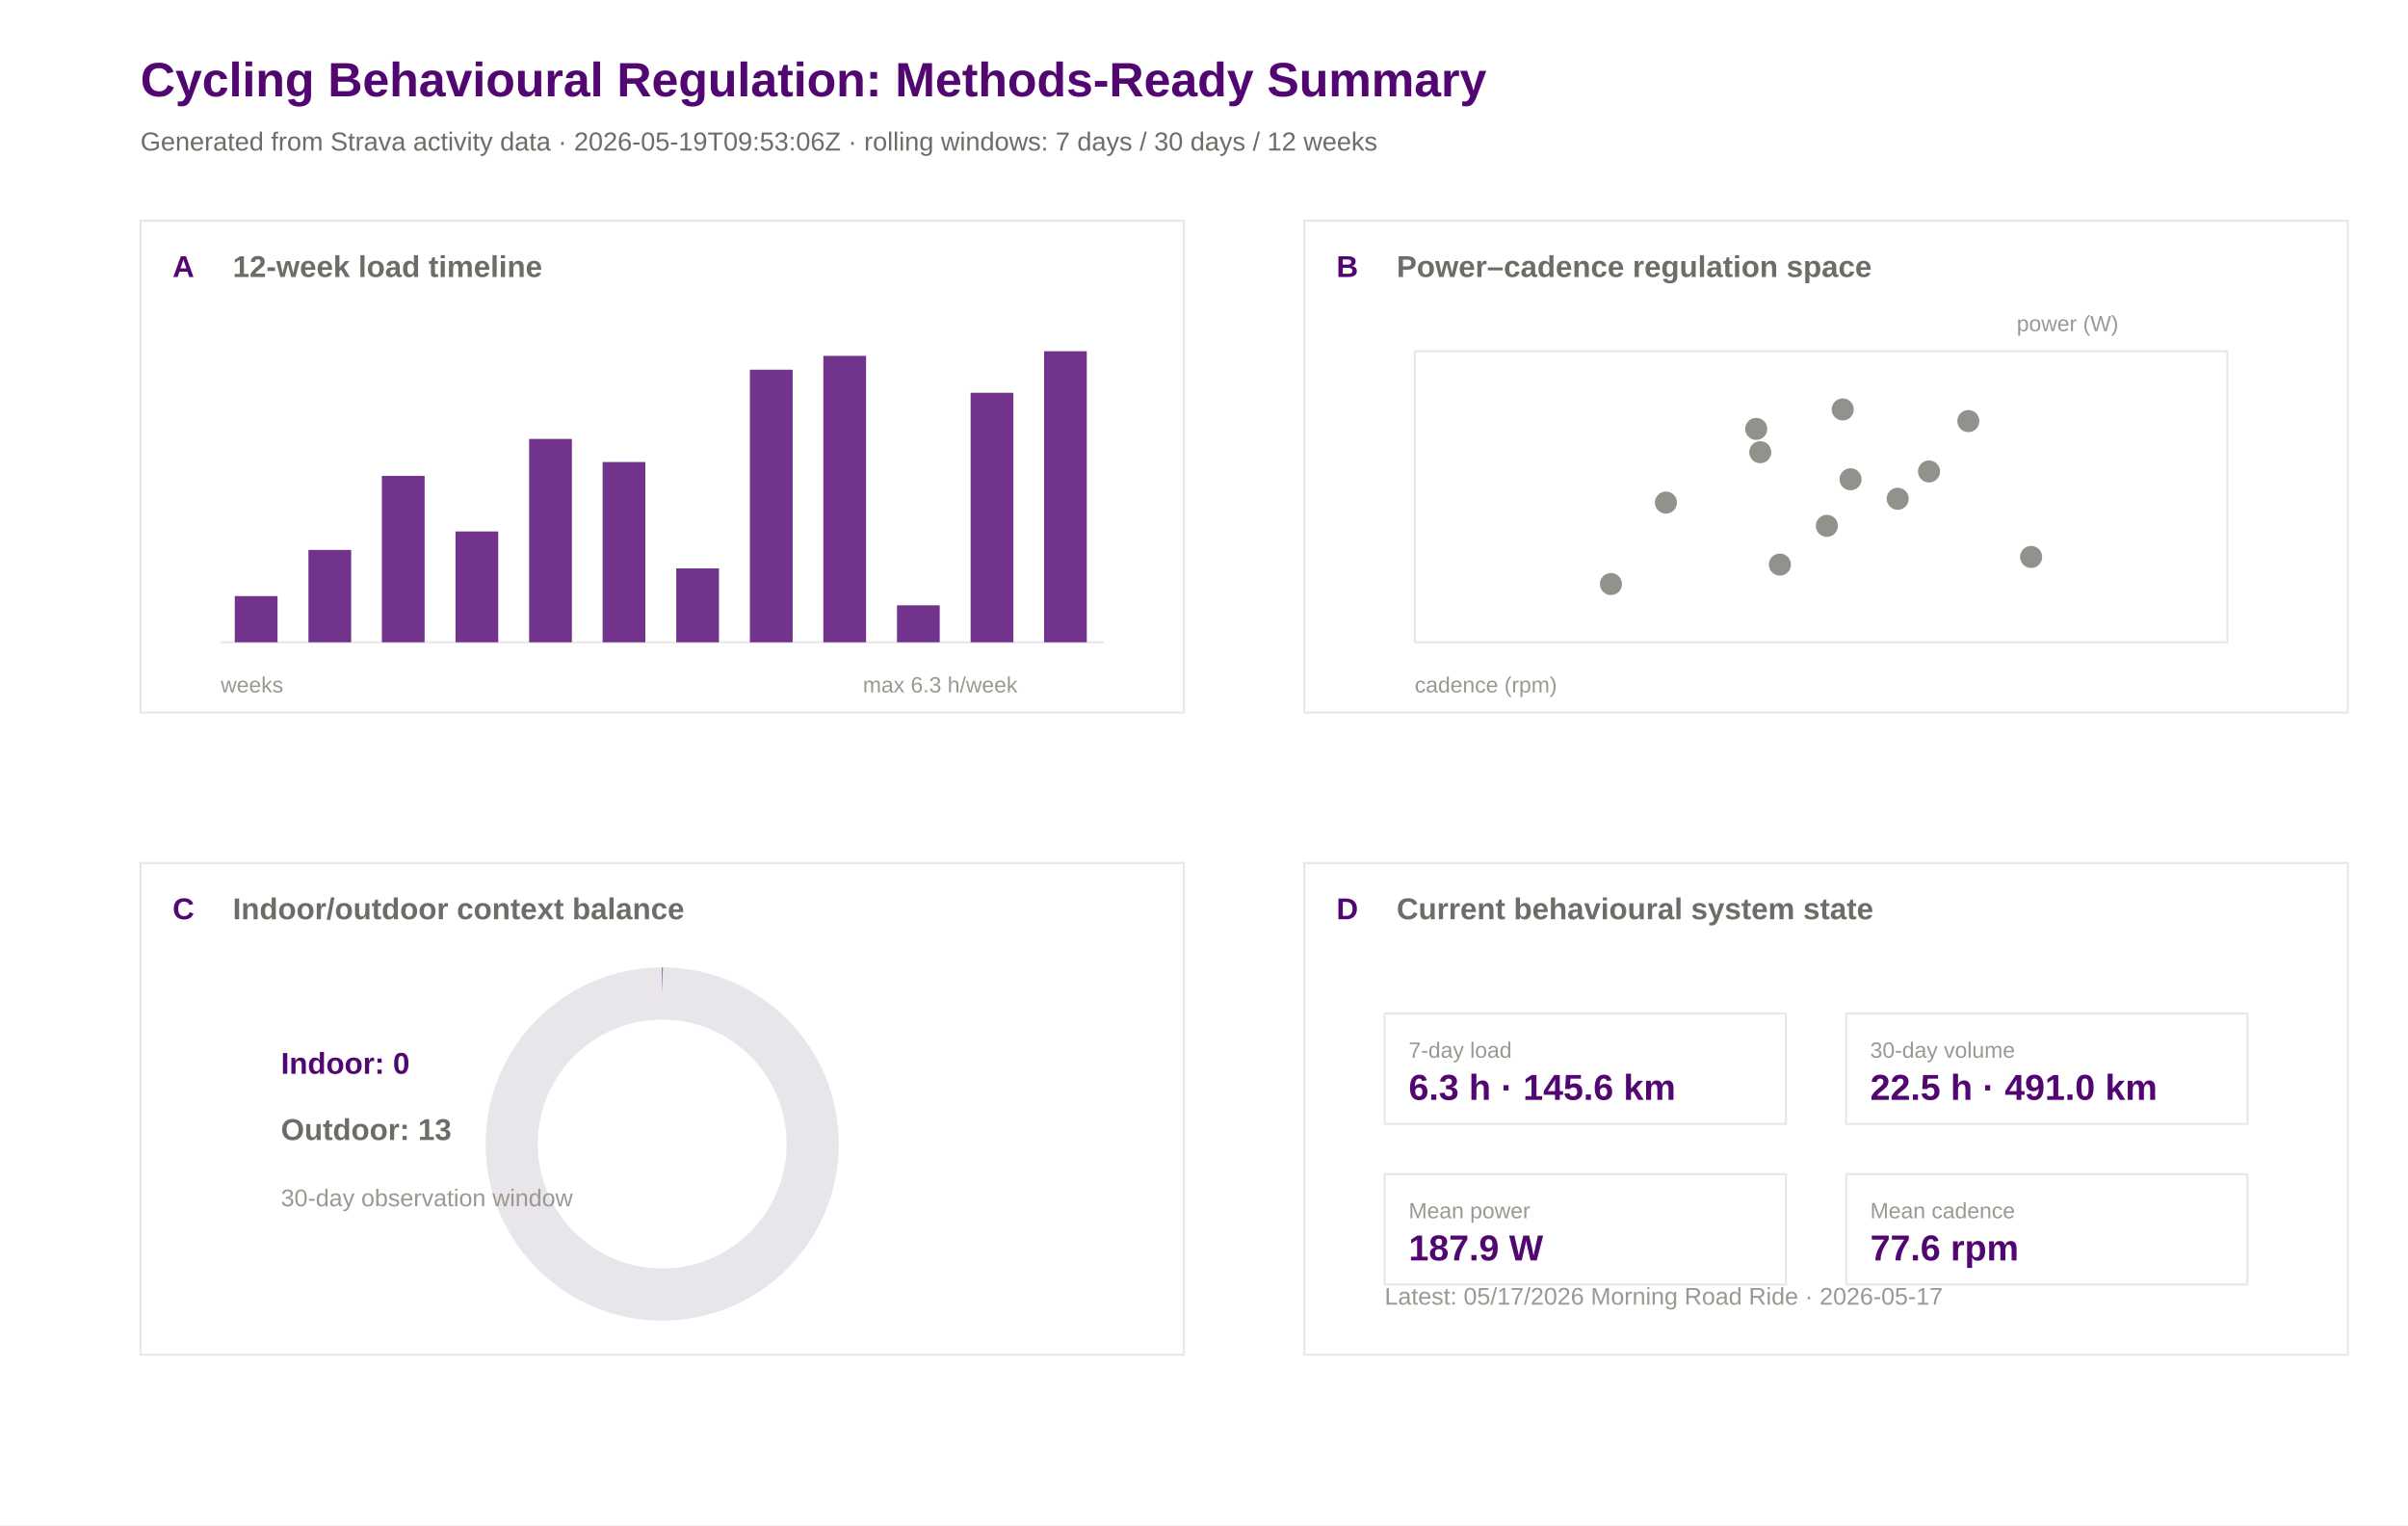
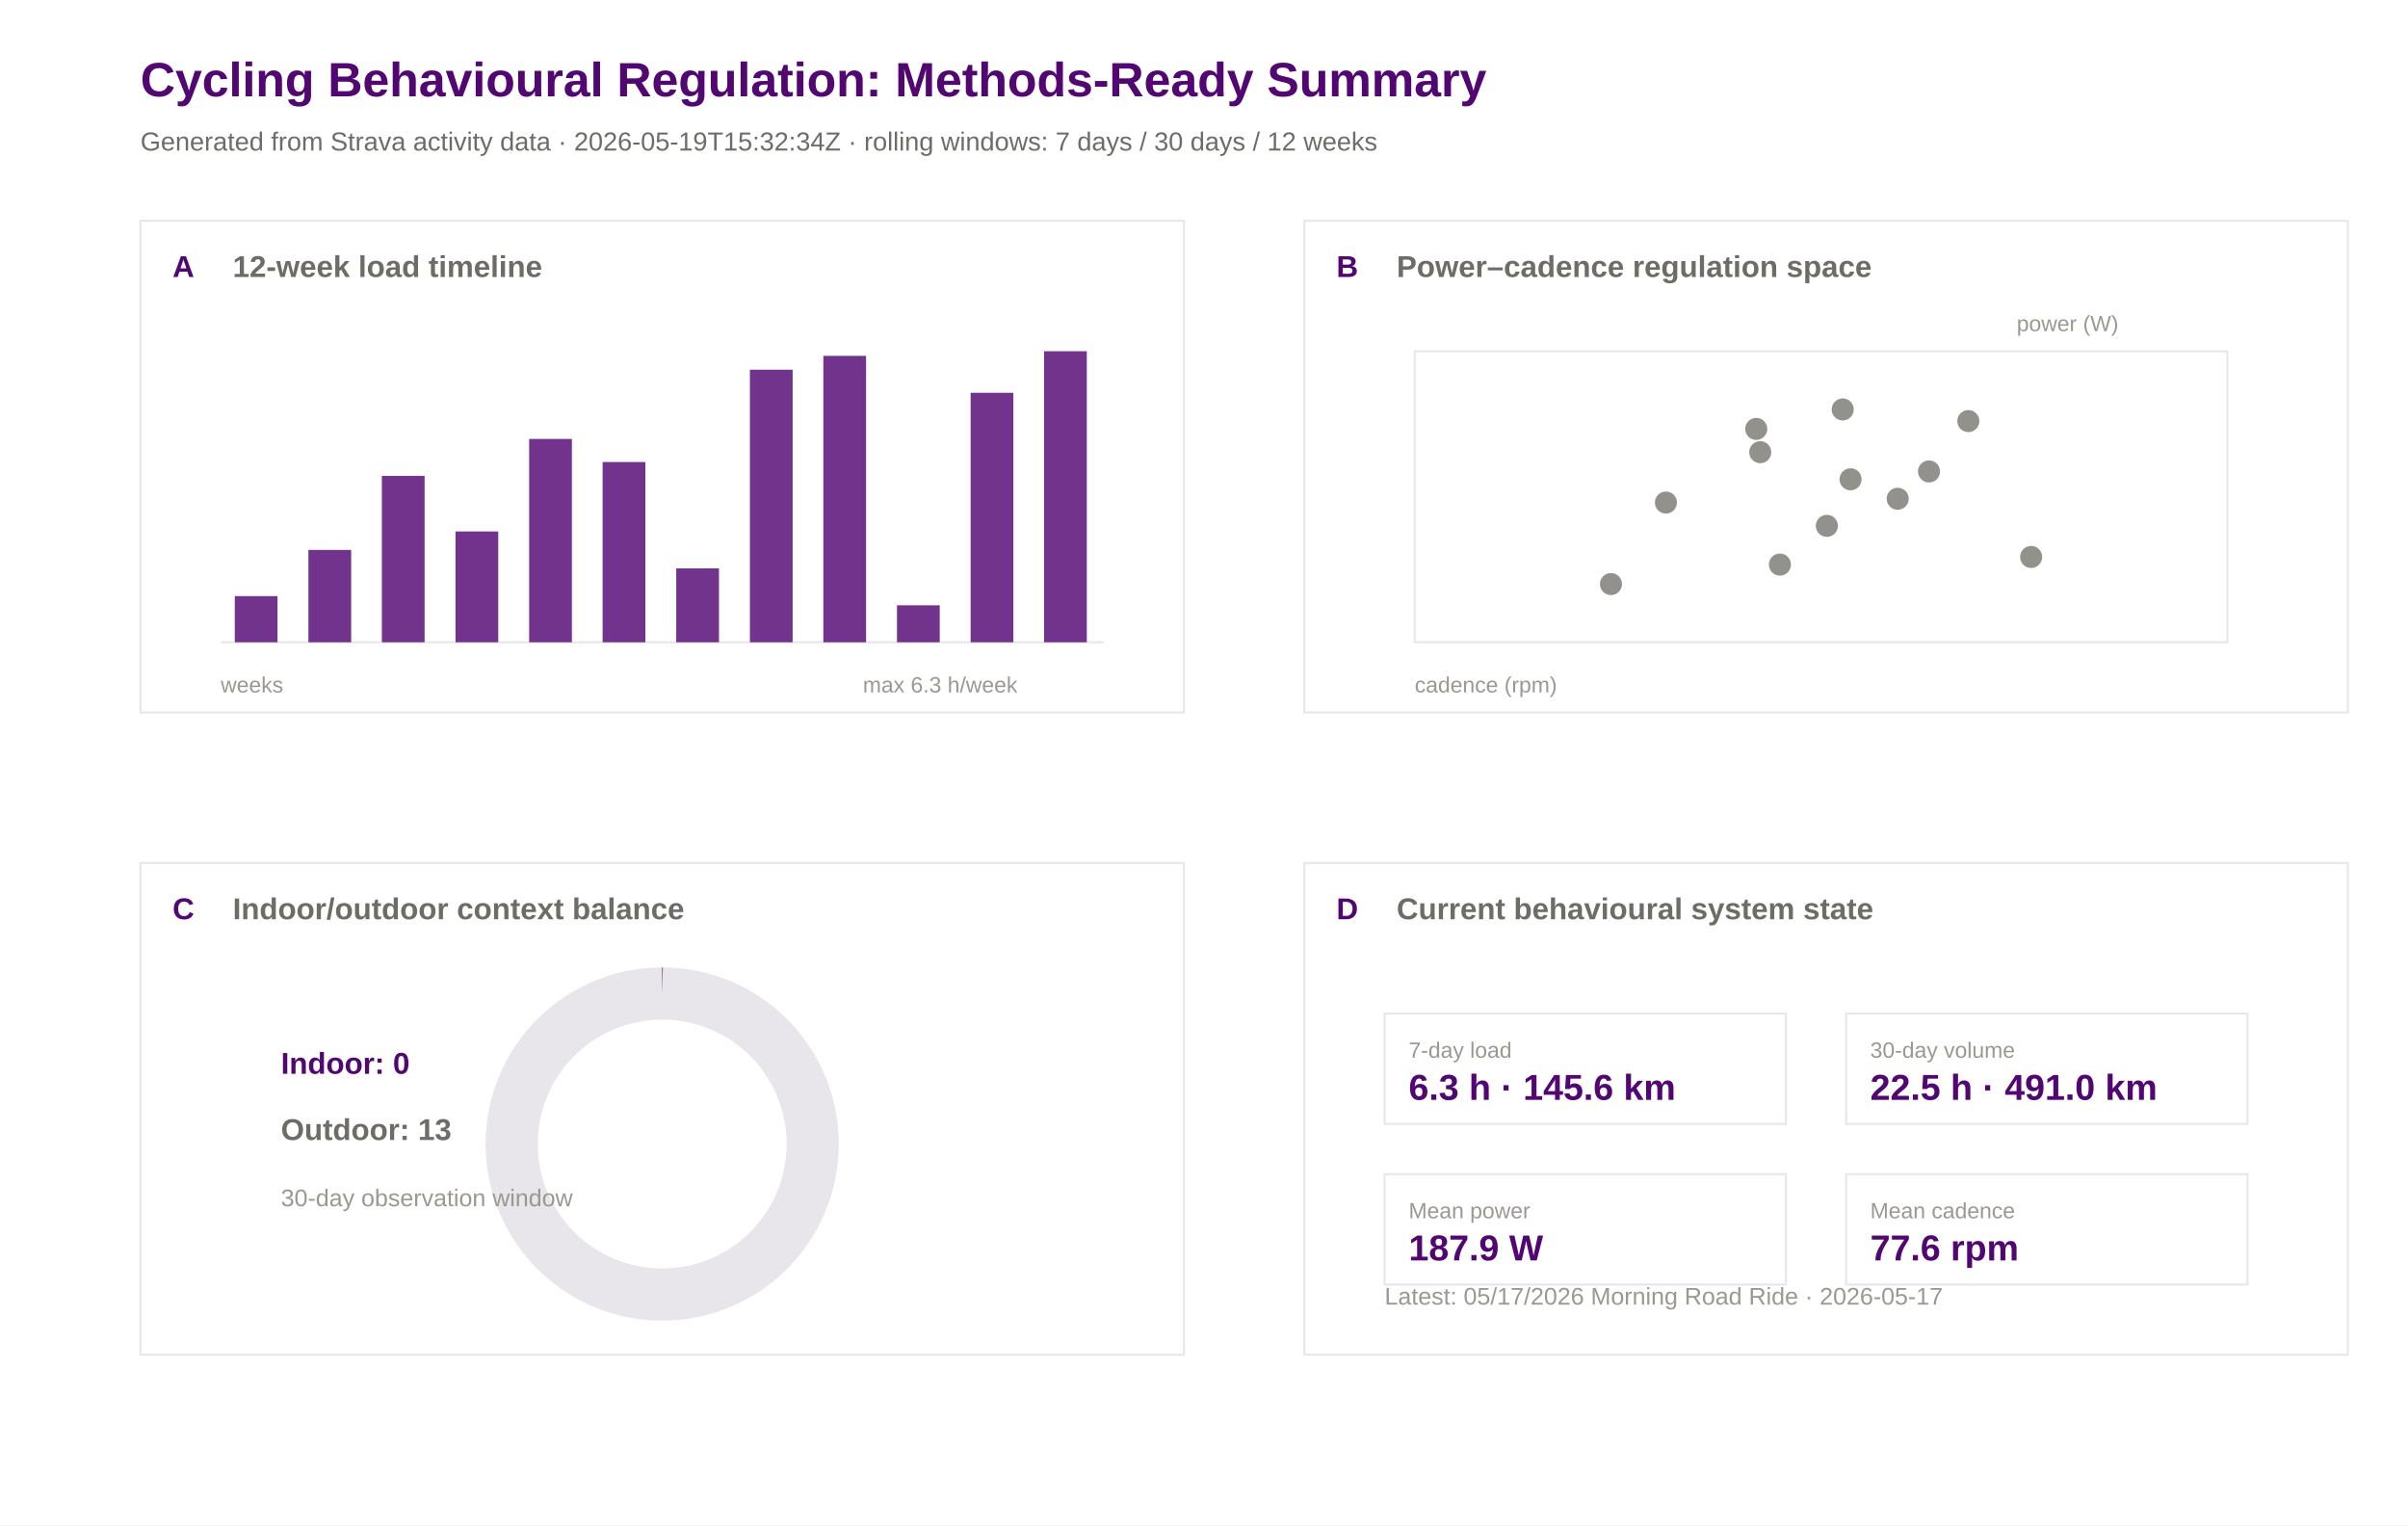
<svg xmlns="http://www.w3.org/2000/svg" width="1200" height="760" viewBox="0 0 1200 760">
  <rect width="100%" height="100%" fill="#ffffff" />
  <text x="70.0" y="48.0" font-family="Arial" font-size="24" font-weight="600" fill="#520671">Cycling Behavioural Regulation: Methods-Ready Summary</text>
-   <text x="70.0" y="75.0" font-family="Arial" font-size="13" font-weight="400" fill="#6e6c66">Generated from Strava activity data · 2026-05-19T09:53:06Z · rolling windows: 7 days / 30 days / 12 weeks</text>
+   <text x="70.0" y="75.0" font-family="Arial" font-size="13" font-weight="400" fill="#6e6c66">Generated from Strava activity data · 2026-05-19T15:32:34Z · rolling windows: 7 days / 30 days / 12 weeks</text>
  <rect x="70" y="110" width="520" height="245" fill="#ffffff" stroke="#e8e5eb" stroke-width="1" />
  <text x="86.0" y="138.0" font-family="Arial" font-size="15" font-weight="600" fill="#520671">A</text>
  <text x="116.0" y="138.0" font-family="Arial" font-size="15" font-weight="600" fill="#6e6c66">12-week load timeline</text>
  <rect x="650" y="110" width="520" height="245" fill="#ffffff" stroke="#e8e5eb" stroke-width="1" />
  <text x="666.0" y="138.0" font-family="Arial" font-size="15" font-weight="600" fill="#520671">B</text>
  <text x="696.0" y="138.0" font-family="Arial" font-size="15" font-weight="600" fill="#6e6c66">Power–cadence regulation space</text>
  <rect x="70" y="430" width="520" height="245" fill="#ffffff" stroke="#e8e5eb" stroke-width="1" />
  <text x="86.0" y="458.0" font-family="Arial" font-size="15" font-weight="600" fill="#520671">C</text>
  <text x="116.0" y="458.0" font-family="Arial" font-size="15" font-weight="600" fill="#6e6c66">Indoor/outdoor context balance</text>
  <rect x="650" y="430" width="520" height="245" fill="#ffffff" stroke="#e8e5eb" stroke-width="1" />
  <text x="666.0" y="458.0" font-family="Arial" font-size="15" font-weight="600" fill="#520671">D</text>
  <text x="696.0" y="458.0" font-family="Arial" font-size="15" font-weight="600" fill="#6e6c66">Current behavioural system state</text>
  <line x1="110" y1="320" x2="550" y2="320" stroke="#e8e5eb" />
  <rect x="117.0" y="297.0" width="21.3" height="23.0" fill="#520671" opacity="0.82" />
  <rect x="153.7" y="274.0" width="21.3" height="46.0" fill="#520671" opacity="0.82" />
  <rect x="190.3" y="237.1" width="21.3" height="82.9" fill="#520671" opacity="0.82" />
  <rect x="227.0" y="264.8" width="21.3" height="55.2" fill="#520671" opacity="0.82" />
  <rect x="263.7" y="218.7" width="21.3" height="101.3" fill="#520671" opacity="0.82" />
  <rect x="300.3" y="230.2" width="21.3" height="89.8" fill="#520671" opacity="0.82" />
  <rect x="337.0" y="283.2" width="21.3" height="36.8" fill="#520671" opacity="0.82" />
  <rect x="373.7" y="184.2" width="21.3" height="135.8" fill="#520671" opacity="0.82" />
  <rect x="410.3" y="177.3" width="21.3" height="142.7" fill="#520671" opacity="0.82" />
  <rect x="447.0" y="301.6" width="21.3" height="18.4" fill="#520671" opacity="0.82" />
  <rect x="483.7" y="195.7" width="21.3" height="124.3" fill="#520671" opacity="0.82" />
  <rect x="520.3" y="175.0" width="21.3" height="145.0" fill="#520671" opacity="0.82" />
  <text x="110.0" y="345.0" font-family="Arial" font-size="11" font-weight="400" fill="#9a9890">weeks</text>
  <text x="430.0" y="345.0" font-family="Arial" font-size="11" font-weight="400" fill="#9a9890">max 6.3 h/week</text>
  <rect x="705" y="175" width="405" height="145" fill="#ffffff" stroke="#e8e5eb" />
  <circle cx="802.8" cy="291.0" r="5.5" fill="#6e6c66" opacity="0.75" />
  <circle cx="961.3" cy="234.9" r="5.5" fill="#6e6c66" opacity="0.75" />
  <circle cx="877.2" cy="225.3" r="5.5" fill="#6e6c66" opacity="0.75" />
  <circle cx="918.3" cy="204.0" r="5.5" fill="#6e6c66" opacity="0.75" />
  <circle cx="875.2" cy="213.7" r="5.5" fill="#6e6c66" opacity="0.75" />
  <circle cx="945.7" cy="248.5" r="5.5" fill="#6e6c66" opacity="0.75" />
  <circle cx="830.2" cy="250.4" r="5.5" fill="#6e6c66" opacity="0.75" />
  <circle cx="887.0" cy="281.3" r="5.5" fill="#6e6c66" opacity="0.75" />
  <circle cx="922.2" cy="238.8" r="5.5" fill="#6e6c66" opacity="0.75" />
  <circle cx="910.4" cy="262.0" r="5.5" fill="#6e6c66" opacity="0.75" />
  <circle cx="1012.2" cy="277.5" r="5.5" fill="#6e6c66" opacity="0.75" />
  <circle cx="980.9" cy="209.8" r="5.5" fill="#6e6c66" opacity="0.75" />
  <text x="705.0" y="345.0" font-family="Arial" font-size="11" font-weight="400" fill="#9a9890">cadence (rpm)</text>
  <text x="1005.0" y="165.0" font-family="Arial" font-size="11" font-weight="400" fill="#9a9890">power (W)</text>
  <circle cx="330" cy="570" r="75" fill="none" stroke="#e8e5eb" stroke-width="26" />
  <circle cx="330" cy="570" r="75" fill="none" stroke="#520671" stroke-width="26" stroke-dasharray="0.0 471.2" transform="rotate(-90 330 570)" />
  <text x="140.0" y="535.0" font-family="Arial" font-size="15" font-weight="600" fill="#520671">Indoor: 0</text>
  <text x="140.0" y="568.0" font-family="Arial" font-size="15" font-weight="600" fill="#6e6c66">Outdoor: 13</text>
  <text x="140.0" y="601.0" font-family="Arial" font-size="12" font-weight="400" fill="#9a9890">30-day observation window</text>
  <rect x="690" y="505" width="200" height="55" fill="#ffffff" stroke="#e8e5eb" />
  <text x="702.0" y="527.0" font-family="Arial" font-size="11" font-weight="500" fill="#9a9890">7-day load</text>
  <text x="702.0" y="548.0" font-family="Arial" font-size="18" font-weight="600" fill="#520671">6.3 h · 145.6 km</text>
  <rect x="920" y="505" width="200" height="55" fill="#ffffff" stroke="#e8e5eb" />
  <text x="932.0" y="527.0" font-family="Arial" font-size="11" font-weight="500" fill="#9a9890">30-day volume</text>
  <text x="932.0" y="548.0" font-family="Arial" font-size="18" font-weight="600" fill="#520671">22.5 h · 491.0 km</text>
  <rect x="690" y="585" width="200" height="55" fill="#ffffff" stroke="#e8e5eb" />
  <text x="702.0" y="607.0" font-family="Arial" font-size="11" font-weight="500" fill="#9a9890">Mean power</text>
  <text x="702.0" y="628.0" font-family="Arial" font-size="18" font-weight="600" fill="#520671">187.9 W</text>
  <rect x="920" y="585" width="200" height="55" fill="#ffffff" stroke="#e8e5eb" />
  <text x="932.0" y="607.0" font-family="Arial" font-size="11" font-weight="500" fill="#9a9890">Mean cadence</text>
  <text x="932.0" y="628.0" font-family="Arial" font-size="18" font-weight="600" fill="#520671">77.6 rpm</text>
  <text x="690.0" y="650.0" font-family="Arial" font-size="12" font-weight="400" fill="#9a9890">Latest: 05/17/2026 Morning Road Ride · 2026-05-17</text>
</svg>
